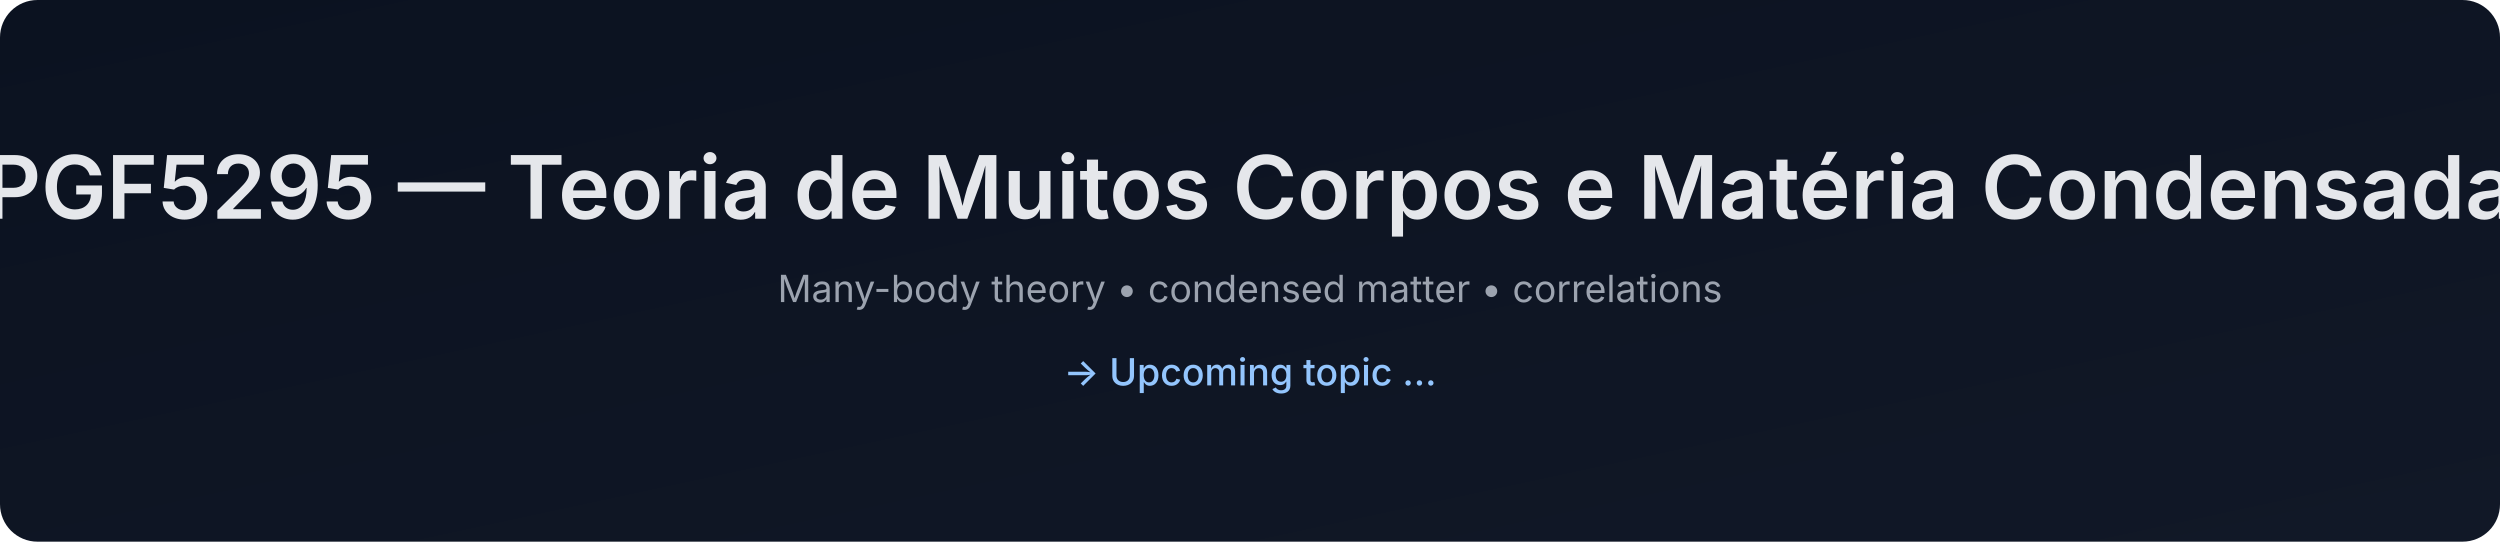
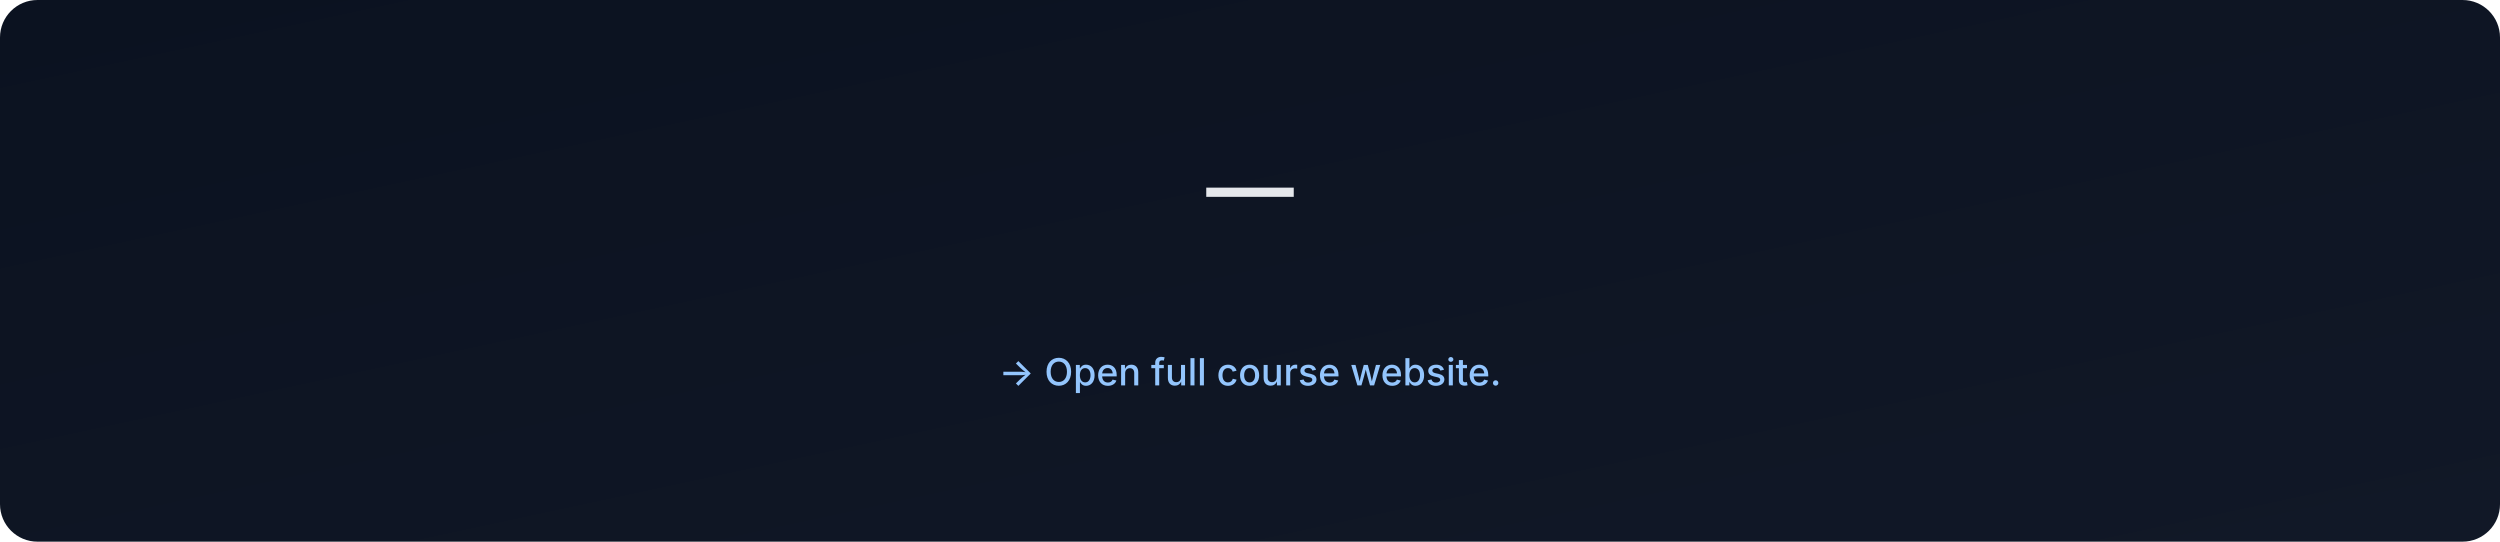
- <svg xmlns="http://www.w3.org/2000/svg" data-build="2025-12-28T18:35:15.157075Z" width="1200" height="260" viewBox="0 0 1200 260">
+ <svg xmlns="http://www.w3.org/2000/svg" data-build="2026-01-06T02:58:54.410760Z" width="1200" height="260" viewBox="0 0 1200 260">
  <defs>
    <linearGradient id="g" x1="0" x2="1" y1="0" y2="1">
      <stop offset="0%" stop-color="#0b1220" />
      <stop offset="100%" stop-color="#111827" />
    </linearGradient>
  </defs>
  <rect width="1200" height="260" rx="18" fill="url(#g)" />
  <text x="50%" y="105" text-anchor="middle" font-size="42" fill="#e5e7eb" font-family="Inter, Arial, sans-serif" font-weight="600">
-     PGF5295 — Teoria de Muitos Corpos e Matéria Condensada
+      — 
  </text>
  <text x="50%" y="145" text-anchor="middle" font-size="18" fill="#9ca3af" font-family="Inter, Arial, sans-serif">
-     Many-body theory • condensed matter • correlations
+     
  </text>
  <text x="50%" y="185" text-anchor="middle" font-size="18" fill="#93c5fd" font-family="Inter, Arial, sans-serif" font-weight="500">
-     → Upcoming topic ...
+     → Open full course website.
  </text>
</svg>
